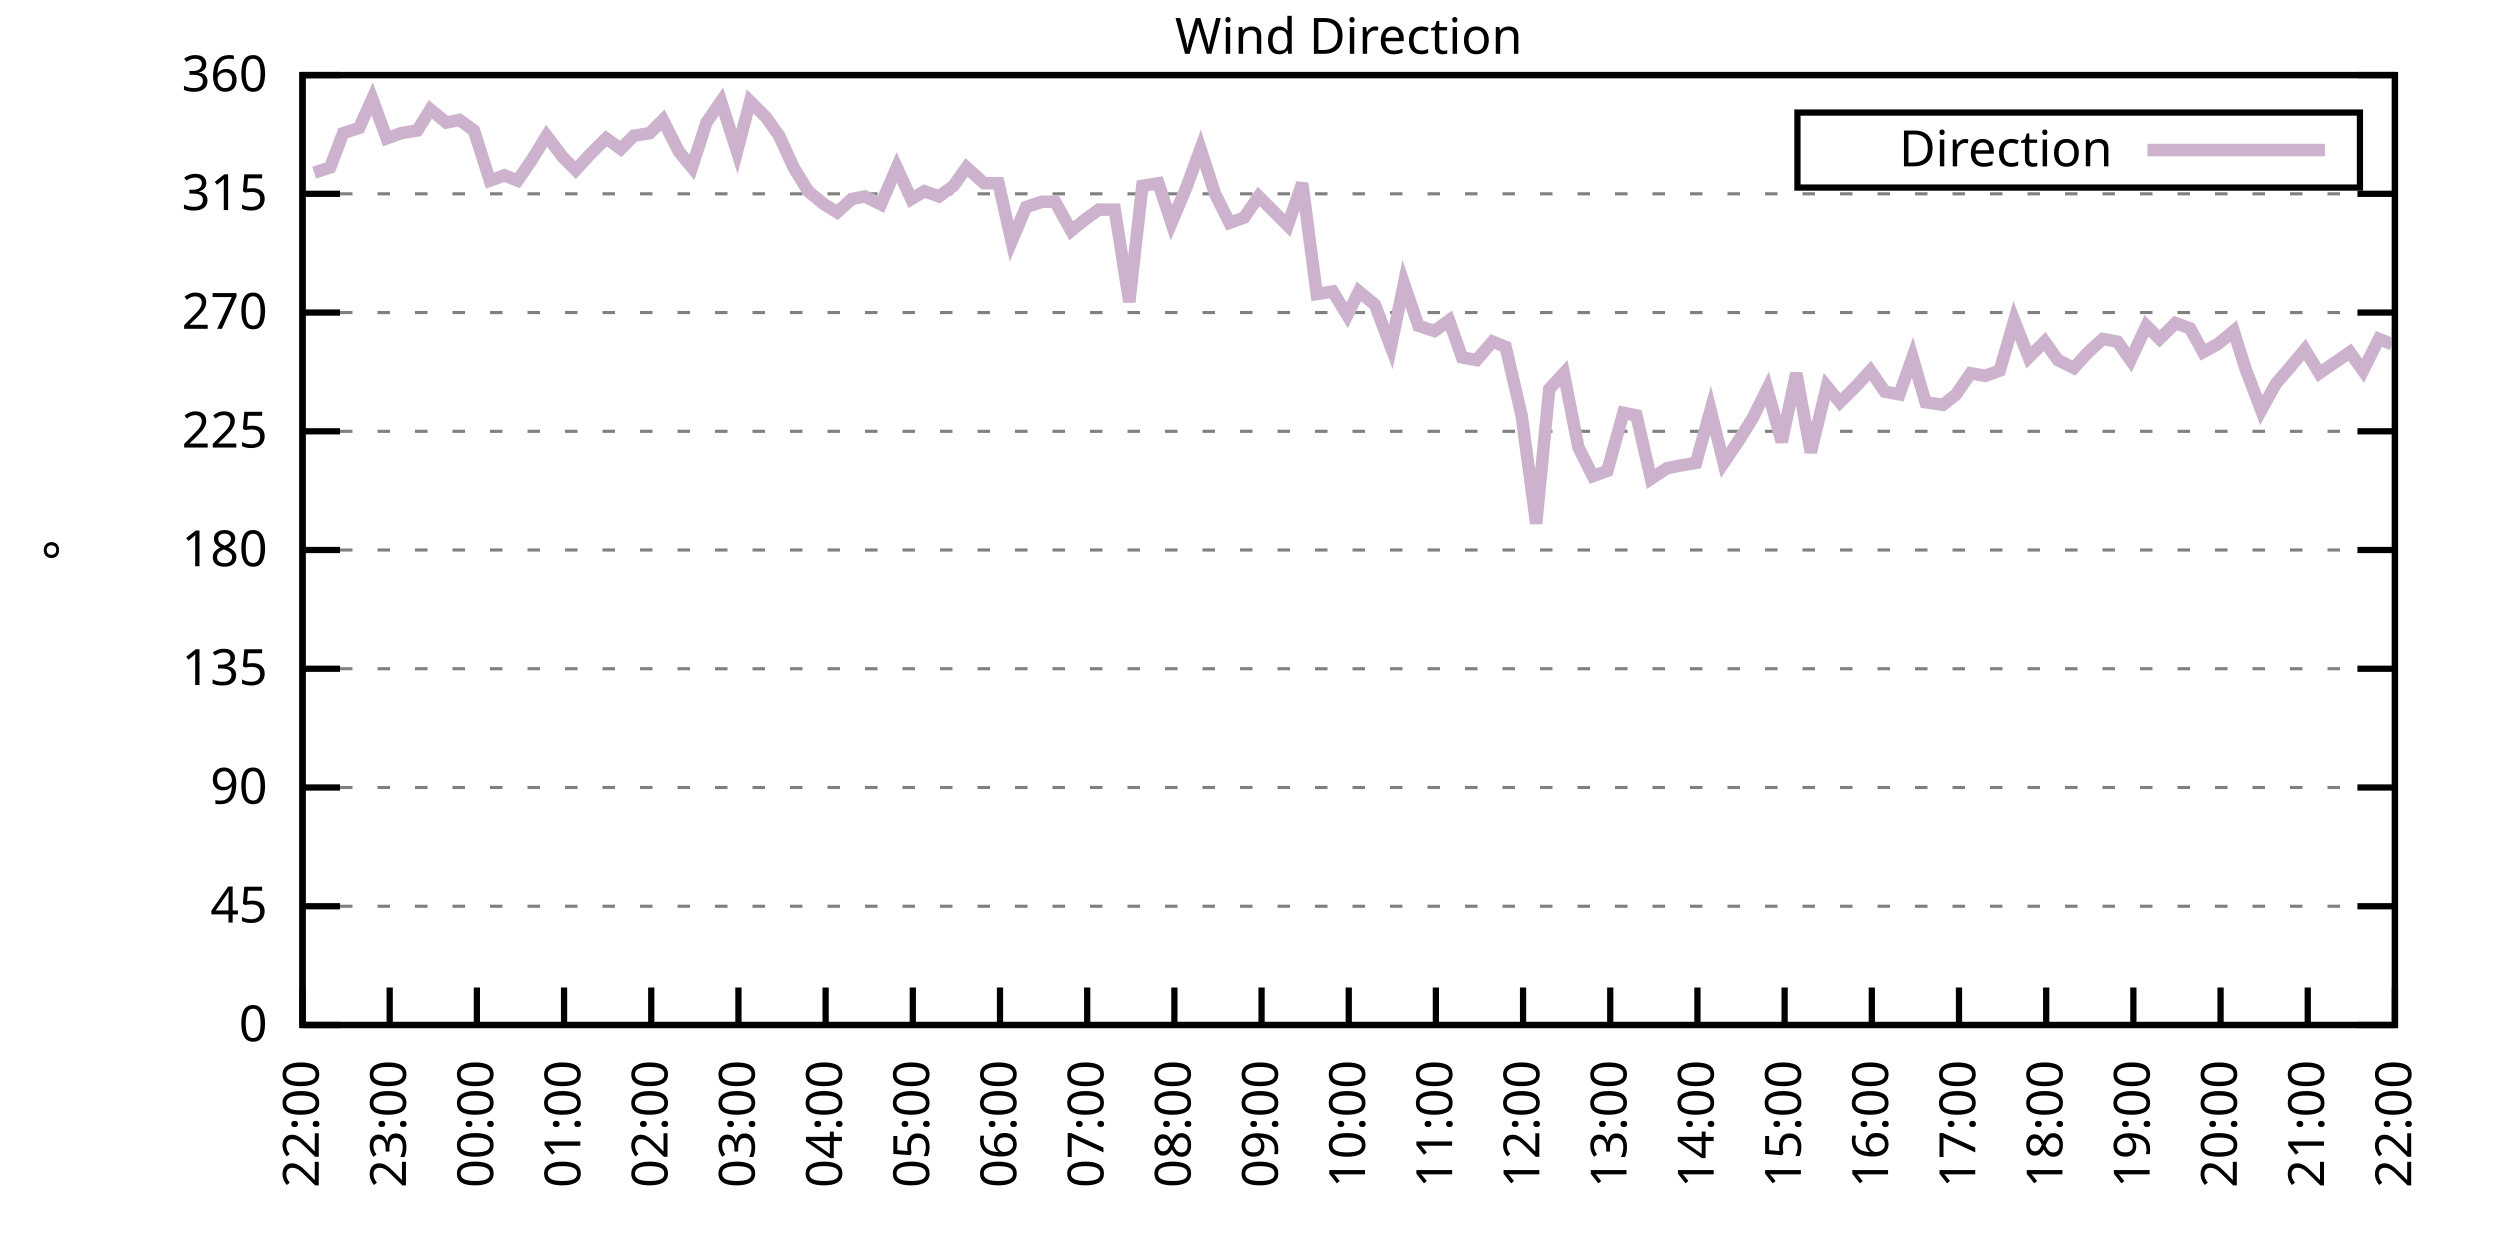
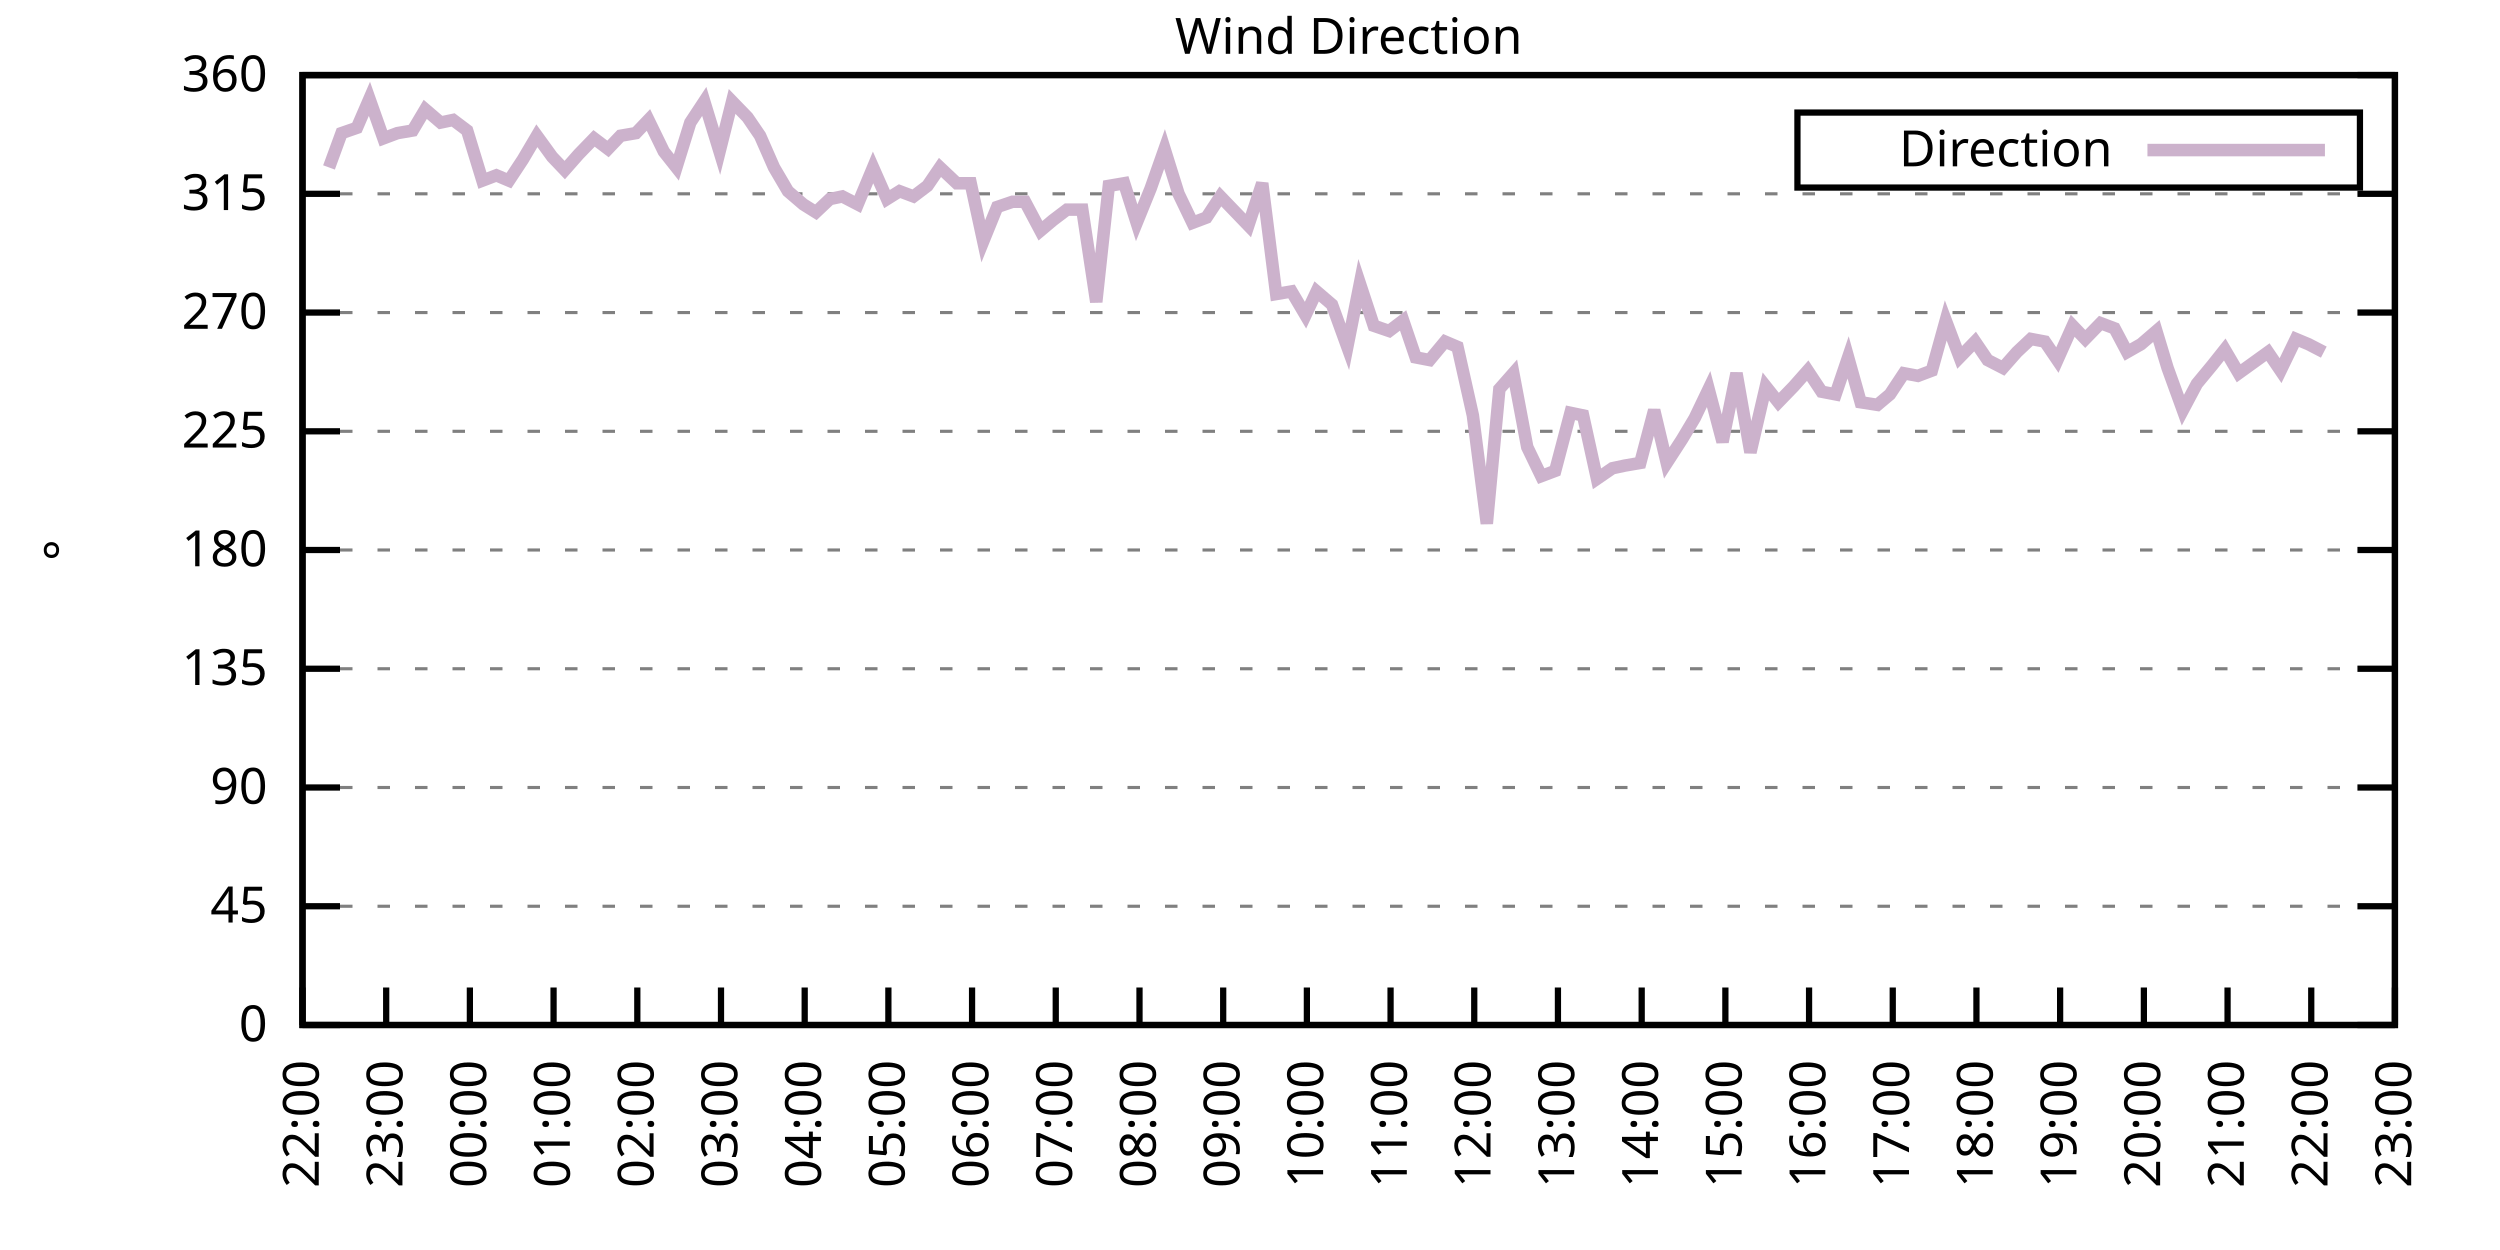
<svg xmlns="http://www.w3.org/2000/svg" xmlns:xlink="http://www.w3.org/1999/xlink" width="400" height="200" viewBox="0 0 400 200">
  <g id="gnuplot_canvas">
    <rect x="0" y="0" width="400" height="200" fill="none" />
    <defs>
      <circle id="gpDot" r="0.5" stroke-width="0.5" stroke="currentColor" />
      <path id="gpPt0" stroke-width="0.333" stroke="currentColor" d="M-1,0 h2 M0,-1 v2" />
      <path id="gpPt1" stroke-width="0.333" stroke="currentColor" d="M-1,-1 L1,1 M1,-1 L-1,1" />
      <path id="gpPt2" stroke-width="0.333" stroke="currentColor" d="M-1,0 L1,0 M0,-1 L0,1 M-1,-1 L1,1 M-1,1 L1,-1" />
      <rect id="gpPt3" stroke-width="0.333" stroke="currentColor" x="-1" y="-1" width="2" height="2" />
      <rect id="gpPt4" stroke-width="0.333" stroke="currentColor" fill="currentColor" x="-1" y="-1" width="2" height="2" />
      <circle id="gpPt5" stroke-width="0.333" stroke="currentColor" cx="0" cy="0" r="1" />
      <use xlink:href="#gpPt5" id="gpPt6" fill="currentColor" stroke="none" />
      <path id="gpPt7" stroke-width="0.333" stroke="currentColor" d="M0,-1.33 L-1.33,0.67 L1.33,0.67 z" />
      <use xlink:href="#gpPt7" id="gpPt8" fill="currentColor" stroke="none" />
      <use xlink:href="#gpPt7" id="gpPt9" stroke="currentColor" transform="rotate(180)" />
      <use xlink:href="#gpPt9" id="gpPt10" fill="currentColor" stroke="none" />
      <use xlink:href="#gpPt3" id="gpPt11" stroke="currentColor" transform="rotate(45)" />
      <use xlink:href="#gpPt11" id="gpPt12" fill="currentColor" stroke="none" />
      <path id="gpPt13" stroke-width="0.333" stroke="currentColor" d="M0,1.330 L1.265,0.411 L0.782,-1.067 L-0.782,-1.076 L-1.265,0.411 z" />
      <use xlink:href="#gpPt13" id="gpPt14" fill="currentColor" stroke="none" />
      <filter id="textbox" filterUnits="objectBoundingBox" x="0" y="0" height="1" width="1">
        <feFlood flood-color="white" flood-opacity="1" result="bgnd" />
        <feComposite in="SourceGraphic" in2="bgnd" operator="atop" />
      </filter>
      <filter id="greybox" filterUnits="objectBoundingBox" x="0" y="0" height="1" width="1">
        <feFlood flood-color="lightgrey" flood-opacity="1" result="grey" />
        <feComposite in="SourceGraphic" in2="grey" operator="atop" />
      </filter>
    </defs>
    <g fill="none" color="white" stroke="currentColor" stroke-width="1.00" stroke-linecap="butt" stroke-linejoin="miter">
</g>
    <g fill="none" color="black" stroke="currentColor" stroke-width="1.00" stroke-linecap="butt" stroke-linejoin="miter">
      <g stroke="none" shape-rendering="crispEdges">
        <polygon fill="rgb(255, 255, 255)" points="48.40,164.00 383.18,164.00 383.18,12.02 48.40,12.02 " />
      </g>
    </g>
    <g fill="none" color="black" stroke="currentColor" stroke-width="1.00" stroke-linecap="butt" stroke-linejoin="miter">
</g>
    <g fill="none" color="black" stroke="black" stroke-width="0.50" stroke-linecap="butt" stroke-linejoin="miter">
</g>
    <g fill="none" color="gray" stroke="currentColor" stroke-width="0.50" stroke-linecap="butt" stroke-linejoin="miter">
      <path stroke="gray" stroke-dasharray="2,4" class="gridline" d="M48.40,164.00 L383.19,164.00  " />
    </g>
    <g fill="none" color="gray" stroke="gray" stroke-width="1.00" stroke-linecap="butt" stroke-linejoin="miter">
</g>
    <g fill="none" color="black" stroke="currentColor" stroke-width="1.00" stroke-linecap="butt" stroke-linejoin="miter">
      <path stroke="black" d="M48.40,164.00 L54.40,164.00 M383.19,164.00 L377.19,164.00  " />
      <g transform="translate(42.80,166.60)" stroke="none" fill="black" font-family="Sans" font-size="8.00" text-anchor="end">
        <text>
          <tspan font-family="Sans"> 0</tspan>
        </text>
      </g>
    </g>
    <g fill="none" color="black" stroke="currentColor" stroke-width="1.00" stroke-linecap="butt" stroke-linejoin="miter">
</g>
    <g fill="none" color="black" stroke="black" stroke-width="0.50" stroke-linecap="butt" stroke-linejoin="miter">
</g>
    <g fill="none" color="gray" stroke="currentColor" stroke-width="0.50" stroke-linecap="butt" stroke-linejoin="miter">
      <path stroke="gray" stroke-dasharray="2,4" class="gridline" d="M48.40,145.00 L383.19,145.00  " />
    </g>
    <g fill="none" color="gray" stroke="gray" stroke-width="1.00" stroke-linecap="butt" stroke-linejoin="miter">
</g>
    <g fill="none" color="black" stroke="currentColor" stroke-width="1.00" stroke-linecap="butt" stroke-linejoin="miter">
      <path stroke="black" d="M48.40,145.00 L54.40,145.00 M383.19,145.00 L377.19,145.00  " />
      <g transform="translate(42.80,147.60)" stroke="none" fill="black" font-family="Sans" font-size="8.00" text-anchor="end">
        <text>
          <tspan font-family="Sans"> 45</tspan>
        </text>
      </g>
    </g>
    <g fill="none" color="black" stroke="currentColor" stroke-width="1.00" stroke-linecap="butt" stroke-linejoin="miter">
</g>
    <g fill="none" color="black" stroke="black" stroke-width="0.50" stroke-linecap="butt" stroke-linejoin="miter">
</g>
    <g fill="none" color="gray" stroke="currentColor" stroke-width="0.50" stroke-linecap="butt" stroke-linejoin="miter">
      <path stroke="gray" stroke-dasharray="2,4" class="gridline" d="M48.40,126.00 L383.19,126.00  " />
    </g>
    <g fill="none" color="gray" stroke="gray" stroke-width="1.00" stroke-linecap="butt" stroke-linejoin="miter">
</g>
    <g fill="none" color="black" stroke="currentColor" stroke-width="1.00" stroke-linecap="butt" stroke-linejoin="miter">
      <path stroke="black" d="M48.40,126.00 L54.40,126.00 M383.19,126.00 L377.19,126.00  " />
      <g transform="translate(42.80,128.60)" stroke="none" fill="black" font-family="Sans" font-size="8.00" text-anchor="end">
        <text>
          <tspan font-family="Sans"> 90</tspan>
        </text>
      </g>
    </g>
    <g fill="none" color="black" stroke="currentColor" stroke-width="1.00" stroke-linecap="butt" stroke-linejoin="miter">
</g>
    <g fill="none" color="black" stroke="black" stroke-width="0.50" stroke-linecap="butt" stroke-linejoin="miter">
</g>
    <g fill="none" color="gray" stroke="currentColor" stroke-width="0.50" stroke-linecap="butt" stroke-linejoin="miter">
      <path stroke="gray" stroke-dasharray="2,4" class="gridline" d="M48.40,107.00 L383.19,107.00  " />
    </g>
    <g fill="none" color="gray" stroke="gray" stroke-width="1.00" stroke-linecap="butt" stroke-linejoin="miter">
</g>
    <g fill="none" color="black" stroke="currentColor" stroke-width="1.00" stroke-linecap="butt" stroke-linejoin="miter">
      <path stroke="black" d="M48.40,107.00 L54.40,107.00 M383.19,107.00 L377.19,107.00  " />
      <g transform="translate(42.80,109.60)" stroke="none" fill="black" font-family="Sans" font-size="8.00" text-anchor="end">
        <text>
          <tspan font-family="Sans"> 135</tspan>
        </text>
      </g>
    </g>
    <g fill="none" color="black" stroke="currentColor" stroke-width="1.00" stroke-linecap="butt" stroke-linejoin="miter">
</g>
    <g fill="none" color="black" stroke="black" stroke-width="0.50" stroke-linecap="butt" stroke-linejoin="miter">
</g>
    <g fill="none" color="gray" stroke="currentColor" stroke-width="0.50" stroke-linecap="butt" stroke-linejoin="miter">
      <path stroke="gray" stroke-dasharray="2,4" class="gridline" d="M48.40,88.00 L383.19,88.00  " />
    </g>
    <g fill="none" color="gray" stroke="gray" stroke-width="1.00" stroke-linecap="butt" stroke-linejoin="miter">
</g>
    <g fill="none" color="black" stroke="currentColor" stroke-width="1.00" stroke-linecap="butt" stroke-linejoin="miter">
      <path stroke="black" d="M48.40,88.00 L54.40,88.00 M383.19,88.00 L377.19,88.00  " />
      <g transform="translate(42.80,90.60)" stroke="none" fill="black" font-family="Sans" font-size="8.00" text-anchor="end">
        <text>
          <tspan font-family="Sans"> 180</tspan>
        </text>
      </g>
    </g>
    <g fill="none" color="black" stroke="currentColor" stroke-width="1.00" stroke-linecap="butt" stroke-linejoin="miter">
</g>
    <g fill="none" color="black" stroke="black" stroke-width="0.50" stroke-linecap="butt" stroke-linejoin="miter">
</g>
    <g fill="none" color="gray" stroke="currentColor" stroke-width="0.50" stroke-linecap="butt" stroke-linejoin="miter">
      <path stroke="gray" stroke-dasharray="2,4" class="gridline" d="M48.40,69.01 L383.19,69.01  " />
    </g>
    <g fill="none" color="gray" stroke="gray" stroke-width="1.00" stroke-linecap="butt" stroke-linejoin="miter">
</g>
    <g fill="none" color="black" stroke="currentColor" stroke-width="1.00" stroke-linecap="butt" stroke-linejoin="miter">
      <path stroke="black" d="M48.40,69.01 L54.40,69.01 M383.19,69.01 L377.19,69.01  " />
      <g transform="translate(42.80,71.61)" stroke="none" fill="black" font-family="Sans" font-size="8.00" text-anchor="end">
        <text>
          <tspan font-family="Sans"> 225</tspan>
        </text>
      </g>
    </g>
    <g fill="none" color="black" stroke="currentColor" stroke-width="1.00" stroke-linecap="butt" stroke-linejoin="miter">
</g>
    <g fill="none" color="black" stroke="black" stroke-width="0.50" stroke-linecap="butt" stroke-linejoin="miter">
</g>
    <g fill="none" color="gray" stroke="currentColor" stroke-width="0.50" stroke-linecap="butt" stroke-linejoin="miter">
      <path stroke="gray" stroke-dasharray="2,4" class="gridline" d="M48.40,50.01 L383.19,50.01  " />
    </g>
    <g fill="none" color="gray" stroke="gray" stroke-width="1.00" stroke-linecap="butt" stroke-linejoin="miter">
</g>
    <g fill="none" color="black" stroke="currentColor" stroke-width="1.00" stroke-linecap="butt" stroke-linejoin="miter">
      <path stroke="black" d="M48.40,50.01 L54.40,50.01 M383.19,50.01 L377.19,50.01  " />
      <g transform="translate(42.80,52.61)" stroke="none" fill="black" font-family="Sans" font-size="8.00" text-anchor="end">
        <text>
          <tspan font-family="Sans"> 270</tspan>
        </text>
      </g>
    </g>
    <g fill="none" color="black" stroke="currentColor" stroke-width="1.00" stroke-linecap="butt" stroke-linejoin="miter">
</g>
    <g fill="none" color="black" stroke="black" stroke-width="0.50" stroke-linecap="butt" stroke-linejoin="miter">
</g>
    <g fill="none" color="gray" stroke="currentColor" stroke-width="0.50" stroke-linecap="butt" stroke-linejoin="miter">
      <path stroke="gray" stroke-dasharray="2,4" class="gridline" d="M48.40,31.01 L383.19,31.01  " />
    </g>
    <g fill="none" color="gray" stroke="gray" stroke-width="1.00" stroke-linecap="butt" stroke-linejoin="miter">
</g>
    <g fill="none" color="black" stroke="currentColor" stroke-width="1.00" stroke-linecap="butt" stroke-linejoin="miter">
      <path stroke="black" d="M48.40,31.01 L54.40,31.01 M383.19,31.01 L377.19,31.01  " />
      <g transform="translate(42.80,33.61)" stroke="none" fill="black" font-family="Sans" font-size="8.00" text-anchor="end">
        <text>
          <tspan font-family="Sans"> 315</tspan>
        </text>
      </g>
    </g>
    <g fill="none" color="black" stroke="currentColor" stroke-width="1.00" stroke-linecap="butt" stroke-linejoin="miter">
</g>
    <g fill="none" color="black" stroke="black" stroke-width="0.50" stroke-linecap="butt" stroke-linejoin="miter">
</g>
    <g fill="none" color="gray" stroke="currentColor" stroke-width="0.50" stroke-linecap="butt" stroke-linejoin="miter">
      <path stroke="gray" stroke-dasharray="2,4" class="gridline" d="M48.40,12.01 L383.19,12.01  " />
    </g>
    <g fill="none" color="gray" stroke="gray" stroke-width="1.00" stroke-linecap="butt" stroke-linejoin="miter">
</g>
    <g fill="none" color="black" stroke="currentColor" stroke-width="1.00" stroke-linecap="butt" stroke-linejoin="miter">
      <path stroke="black" d="M48.40,12.01 L54.40,12.01 M383.19,12.01 L377.19,12.01  " />
      <g transform="translate(42.80,14.61)" stroke="none" fill="black" font-family="Sans" font-size="8.00" text-anchor="end">
        <text>
          <tspan font-family="Sans"> 360</tspan>
        </text>
      </g>
    </g>
    <g fill="none" color="black" stroke="currentColor" stroke-width="1.00" stroke-linecap="butt" stroke-linejoin="miter">
      <path stroke="black" d="M48.40,164.00 L48.40,158.00  " />
      <g transform="translate(51.00,169.60) rotate(270.00)" stroke="none" fill="black" font-family="Sans" font-size="8.00" text-anchor="end">
        <text>
          <tspan font-family="Sans">22:00</tspan>
        </text>
      </g>
    </g>
    <g fill="none" color="black" stroke="currentColor" stroke-width="1.00" stroke-linecap="butt" stroke-linejoin="miter">
-       <path stroke="black" d="M62.35,164.00 L62.35,158.00  " />
-       <g transform="translate(64.95,169.60) rotate(270.00)" stroke="none" fill="black" font-family="Sans" font-size="8.00" text-anchor="end">
+       <path stroke="black" d="M61.79,164.00 L61.79,158.00  " />
+       <g transform="translate(64.39,169.60) rotate(270.00)" stroke="none" fill="black" font-family="Sans" font-size="8.00" text-anchor="end">
        <text>
          <tspan font-family="Sans">23:00</tspan>
        </text>
      </g>
    </g>
    <g fill="none" color="black" stroke="currentColor" stroke-width="1.00" stroke-linecap="butt" stroke-linejoin="miter">
-       <path stroke="black" d="M76.30,164.00 L76.30,158.00  " />
-       <g transform="translate(78.90,169.60) rotate(270.00)" stroke="none" fill="black" font-family="Sans" font-size="8.00" text-anchor="end">
+       <path stroke="black" d="M75.18,164.00 L75.18,158.00  " />
+       <g transform="translate(77.78,169.60) rotate(270.00)" stroke="none" fill="black" font-family="Sans" font-size="8.00" text-anchor="end">
        <text>
          <tspan font-family="Sans">00:00</tspan>
        </text>
      </g>
    </g>
    <g fill="none" color="black" stroke="currentColor" stroke-width="1.00" stroke-linecap="butt" stroke-linejoin="miter">
-       <path stroke="black" d="M90.25,164.00 L90.25,158.00  " />
-       <g transform="translate(92.85,169.60) rotate(270.00)" stroke="none" fill="black" font-family="Sans" font-size="8.00" text-anchor="end">
+       <path stroke="black" d="M88.57,164.00 L88.57,158.00  " />
+       <g transform="translate(91.17,169.60) rotate(270.00)" stroke="none" fill="black" font-family="Sans" font-size="8.00" text-anchor="end">
        <text>
          <tspan font-family="Sans">01:00</tspan>
        </text>
      </g>
    </g>
    <g fill="none" color="black" stroke="currentColor" stroke-width="1.00" stroke-linecap="butt" stroke-linejoin="miter">
-       <path stroke="black" d="M104.20,164.00 L104.20,158.00  " />
-       <g transform="translate(106.80,169.60) rotate(270.00)" stroke="none" fill="black" font-family="Sans" font-size="8.00" text-anchor="end">
+       <path stroke="black" d="M101.97,164.00 L101.97,158.00  " />
+       <g transform="translate(104.57,169.60) rotate(270.00)" stroke="none" fill="black" font-family="Sans" font-size="8.00" text-anchor="end">
        <text>
          <tspan font-family="Sans">02:00</tspan>
        </text>
      </g>
    </g>
    <g fill="none" color="black" stroke="currentColor" stroke-width="1.00" stroke-linecap="butt" stroke-linejoin="miter">
-       <path stroke="black" d="M118.15,164.00 L118.15,158.00  " />
-       <g transform="translate(120.75,169.60) rotate(270.00)" stroke="none" fill="black" font-family="Sans" font-size="8.00" text-anchor="end">
+       <path stroke="black" d="M115.36,164.00 L115.36,158.00  " />
+       <g transform="translate(117.96,169.60) rotate(270.00)" stroke="none" fill="black" font-family="Sans" font-size="8.00" text-anchor="end">
        <text>
          <tspan font-family="Sans">03:00</tspan>
        </text>
      </g>
    </g>
    <g fill="none" color="black" stroke="currentColor" stroke-width="1.00" stroke-linecap="butt" stroke-linejoin="miter">
-       <path stroke="black" d="M132.10,164.00 L132.10,158.00  " />
-       <g transform="translate(134.70,169.60) rotate(270.00)" stroke="none" fill="black" font-family="Sans" font-size="8.00" text-anchor="end">
+       <path stroke="black" d="M128.75,164.00 L128.75,158.00  " />
+       <g transform="translate(131.35,169.60) rotate(270.00)" stroke="none" fill="black" font-family="Sans" font-size="8.00" text-anchor="end">
        <text>
          <tspan font-family="Sans">04:00</tspan>
        </text>
      </g>
    </g>
    <g fill="none" color="black" stroke="currentColor" stroke-width="1.00" stroke-linecap="butt" stroke-linejoin="miter">
-       <path stroke="black" d="M146.05,164.00 L146.05,158.00  " />
-       <g transform="translate(148.65,169.60) rotate(270.00)" stroke="none" fill="black" font-family="Sans" font-size="8.00" text-anchor="end">
+       <path stroke="black" d="M142.14,164.00 L142.14,158.00  " />
+       <g transform="translate(144.74,169.60) rotate(270.00)" stroke="none" fill="black" font-family="Sans" font-size="8.00" text-anchor="end">
        <text>
          <tspan font-family="Sans">05:00</tspan>
        </text>
      </g>
    </g>
    <g fill="none" color="black" stroke="currentColor" stroke-width="1.00" stroke-linecap="butt" stroke-linejoin="miter">
-       <path stroke="black" d="M160.00,164.00 L160.00,158.00  " />
-       <g transform="translate(162.60,169.60) rotate(270.00)" stroke="none" fill="black" font-family="Sans" font-size="8.00" text-anchor="end">
+       <path stroke="black" d="M155.53,164.00 L155.53,158.00  " />
+       <g transform="translate(158.13,169.60) rotate(270.00)" stroke="none" fill="black" font-family="Sans" font-size="8.00" text-anchor="end">
        <text>
          <tspan font-family="Sans">06:00</tspan>
        </text>
      </g>
    </g>
    <g fill="none" color="black" stroke="currentColor" stroke-width="1.00" stroke-linecap="butt" stroke-linejoin="miter">
-       <path stroke="black" d="M173.95,164.00 L173.95,158.00  " />
-       <g transform="translate(176.55,169.60) rotate(270.00)" stroke="none" fill="black" font-family="Sans" font-size="8.00" text-anchor="end">
+       <path stroke="black" d="M168.92,164.00 L168.92,158.00  " />
+       <g transform="translate(171.52,169.60) rotate(270.00)" stroke="none" fill="black" font-family="Sans" font-size="8.00" text-anchor="end">
        <text>
          <tspan font-family="Sans">07:00</tspan>
        </text>
      </g>
    </g>
    <g fill="none" color="black" stroke="currentColor" stroke-width="1.00" stroke-linecap="butt" stroke-linejoin="miter">
-       <path stroke="black" d="M187.90,164.00 L187.90,158.00  " />
-       <g transform="translate(190.50,169.60) rotate(270.00)" stroke="none" fill="black" font-family="Sans" font-size="8.00" text-anchor="end">
+       <path stroke="black" d="M182.32,164.00 L182.32,158.00  " />
+       <g transform="translate(184.92,169.60) rotate(270.00)" stroke="none" fill="black" font-family="Sans" font-size="8.00" text-anchor="end">
        <text>
          <tspan font-family="Sans">08:00</tspan>
        </text>
      </g>
    </g>
    <g fill="none" color="black" stroke="currentColor" stroke-width="1.00" stroke-linecap="butt" stroke-linejoin="miter">
-       <path stroke="black" d="M201.85,164.00 L201.85,158.00  " />
-       <g transform="translate(204.45,169.60) rotate(270.00)" stroke="none" fill="black" font-family="Sans" font-size="8.00" text-anchor="end">
+       <path stroke="black" d="M195.71,164.00 L195.71,158.00  " />
+       <g transform="translate(198.31,169.60) rotate(270.00)" stroke="none" fill="black" font-family="Sans" font-size="8.00" text-anchor="end">
        <text>
          <tspan font-family="Sans">09:00</tspan>
        </text>
      </g>
    </g>
    <g fill="none" color="black" stroke="currentColor" stroke-width="1.00" stroke-linecap="butt" stroke-linejoin="miter">
-       <path stroke="black" d="M215.80,164.00 L215.80,158.00  " />
-       <g transform="translate(218.40,169.60) rotate(270.00)" stroke="none" fill="black" font-family="Sans" font-size="8.00" text-anchor="end">
+       <path stroke="black" d="M209.10,164.00 L209.10,158.00  " />
+       <g transform="translate(211.70,169.60) rotate(270.00)" stroke="none" fill="black" font-family="Sans" font-size="8.00" text-anchor="end">
        <text>
          <tspan font-family="Sans">10:00</tspan>
        </text>
      </g>
    </g>
    <g fill="none" color="black" stroke="currentColor" stroke-width="1.00" stroke-linecap="butt" stroke-linejoin="miter">
-       <path stroke="black" d="M229.74,164.00 L229.74,158.00  " />
-       <g transform="translate(232.34,169.60) rotate(270.00)" stroke="none" fill="black" font-family="Sans" font-size="8.00" text-anchor="end">
+       <path stroke="black" d="M222.49,164.00 L222.49,158.00  " />
+       <g transform="translate(225.09,169.60) rotate(270.00)" stroke="none" fill="black" font-family="Sans" font-size="8.00" text-anchor="end">
        <text>
          <tspan font-family="Sans">11:00</tspan>
        </text>
      </g>
    </g>
    <g fill="none" color="black" stroke="currentColor" stroke-width="1.00" stroke-linecap="butt" stroke-linejoin="miter">
-       <path stroke="black" d="M243.69,164.00 L243.69,158.00  " />
-       <g transform="translate(246.29,169.60) rotate(270.00)" stroke="none" fill="black" font-family="Sans" font-size="8.00" text-anchor="end">
+       <path stroke="black" d="M235.88,164.00 L235.88,158.00  " />
+       <g transform="translate(238.48,169.60) rotate(270.00)" stroke="none" fill="black" font-family="Sans" font-size="8.00" text-anchor="end">
        <text>
          <tspan font-family="Sans">12:00</tspan>
        </text>
      </g>
    </g>
    <g fill="none" color="black" stroke="currentColor" stroke-width="1.00" stroke-linecap="butt" stroke-linejoin="miter">
-       <path stroke="black" d="M257.64,164.00 L257.64,158.00  " />
-       <g transform="translate(260.24,169.60) rotate(270.00)" stroke="none" fill="black" font-family="Sans" font-size="8.00" text-anchor="end">
+       <path stroke="black" d="M249.27,164.00 L249.27,158.00  " />
+       <g transform="translate(251.87,169.60) rotate(270.00)" stroke="none" fill="black" font-family="Sans" font-size="8.00" text-anchor="end">
        <text>
          <tspan font-family="Sans">13:00</tspan>
        </text>
      </g>
    </g>
    <g fill="none" color="black" stroke="currentColor" stroke-width="1.00" stroke-linecap="butt" stroke-linejoin="miter">
-       <path stroke="black" d="M271.59,164.00 L271.59,158.00  " />
-       <g transform="translate(274.19,169.60) rotate(270.00)" stroke="none" fill="black" font-family="Sans" font-size="8.00" text-anchor="end">
+       <path stroke="black" d="M262.67,164.00 L262.67,158.00  " />
+       <g transform="translate(265.27,169.60) rotate(270.00)" stroke="none" fill="black" font-family="Sans" font-size="8.00" text-anchor="end">
        <text>
          <tspan font-family="Sans">14:00</tspan>
        </text>
      </g>
    </g>
    <g fill="none" color="black" stroke="currentColor" stroke-width="1.00" stroke-linecap="butt" stroke-linejoin="miter">
-       <path stroke="black" d="M285.54,164.00 L285.54,158.00  " />
-       <g transform="translate(288.14,169.60) rotate(270.00)" stroke="none" fill="black" font-family="Sans" font-size="8.00" text-anchor="end">
+       <path stroke="black" d="M276.06,164.00 L276.06,158.00  " />
+       <g transform="translate(278.66,169.60) rotate(270.00)" stroke="none" fill="black" font-family="Sans" font-size="8.00" text-anchor="end">
        <text>
          <tspan font-family="Sans">15:00</tspan>
        </text>
      </g>
    </g>
    <g fill="none" color="black" stroke="currentColor" stroke-width="1.00" stroke-linecap="butt" stroke-linejoin="miter">
-       <path stroke="black" d="M299.49,164.00 L299.49,158.00  " />
-       <g transform="translate(302.09,169.60) rotate(270.00)" stroke="none" fill="black" font-family="Sans" font-size="8.00" text-anchor="end">
+       <path stroke="black" d="M289.45,164.00 L289.45,158.00  " />
+       <g transform="translate(292.05,169.60) rotate(270.00)" stroke="none" fill="black" font-family="Sans" font-size="8.00" text-anchor="end">
        <text>
          <tspan font-family="Sans">16:00</tspan>
        </text>
      </g>
    </g>
    <g fill="none" color="black" stroke="currentColor" stroke-width="1.00" stroke-linecap="butt" stroke-linejoin="miter">
-       <path stroke="black" d="M313.44,164.00 L313.44,158.00  " />
-       <g transform="translate(316.04,169.60) rotate(270.00)" stroke="none" fill="black" font-family="Sans" font-size="8.00" text-anchor="end">
+       <path stroke="black" d="M302.84,164.00 L302.84,158.00  " />
+       <g transform="translate(305.44,169.60) rotate(270.00)" stroke="none" fill="black" font-family="Sans" font-size="8.00" text-anchor="end">
        <text>
          <tspan font-family="Sans">17:00</tspan>
        </text>
      </g>
    </g>
    <g fill="none" color="black" stroke="currentColor" stroke-width="1.00" stroke-linecap="butt" stroke-linejoin="miter">
-       <path stroke="black" d="M327.39,164.00 L327.39,158.00  " />
-       <g transform="translate(329.99,169.60) rotate(270.00)" stroke="none" fill="black" font-family="Sans" font-size="8.00" text-anchor="end">
+       <path stroke="black" d="M316.23,164.00 L316.23,158.00  " />
+       <g transform="translate(318.83,169.60) rotate(270.00)" stroke="none" fill="black" font-family="Sans" font-size="8.00" text-anchor="end">
        <text>
          <tspan font-family="Sans">18:00</tspan>
        </text>
      </g>
    </g>
    <g fill="none" color="black" stroke="currentColor" stroke-width="1.00" stroke-linecap="butt" stroke-linejoin="miter">
-       <path stroke="black" d="M341.34,164.00 L341.34,158.00  " />
-       <g transform="translate(343.94,169.60) rotate(270.00)" stroke="none" fill="black" font-family="Sans" font-size="8.00" text-anchor="end">
+       <path stroke="black" d="M329.62,164.00 L329.62,158.00  " />
+       <g transform="translate(332.22,169.60) rotate(270.00)" stroke="none" fill="black" font-family="Sans" font-size="8.00" text-anchor="end">
        <text>
          <tspan font-family="Sans">19:00</tspan>
        </text>
      </g>
    </g>
    <g fill="none" color="black" stroke="currentColor" stroke-width="1.00" stroke-linecap="butt" stroke-linejoin="miter">
-       <path stroke="black" d="M355.29,164.00 L355.29,158.00  " />
-       <g transform="translate(357.89,169.60) rotate(270.00)" stroke="none" fill="black" font-family="Sans" font-size="8.00" text-anchor="end">
+       <path stroke="black" d="M343.02,164.00 L343.02,158.00  " />
+       <g transform="translate(345.62,169.60) rotate(270.00)" stroke="none" fill="black" font-family="Sans" font-size="8.00" text-anchor="end">
        <text>
          <tspan font-family="Sans">20:00</tspan>
        </text>
      </g>
    </g>
    <g fill="none" color="black" stroke="currentColor" stroke-width="1.00" stroke-linecap="butt" stroke-linejoin="miter">
-       <path stroke="black" d="M369.24,164.00 L369.24,158.00  " />
-       <g transform="translate(371.84,169.60) rotate(270.00)" stroke="none" fill="black" font-family="Sans" font-size="8.00" text-anchor="end">
+       <path stroke="black" d="M356.41,164.00 L356.41,158.00  " />
+       <g transform="translate(359.01,169.60) rotate(270.00)" stroke="none" fill="black" font-family="Sans" font-size="8.00" text-anchor="end">
        <text>
          <tspan font-family="Sans">21:00</tspan>
+         </text>
+       </g>
+     </g>
+     <g fill="none" color="black" stroke="currentColor" stroke-width="1.00" stroke-linecap="butt" stroke-linejoin="miter">
+       <path stroke="black" d="M369.80,164.00 L369.80,158.00  " />
+       <g transform="translate(372.40,169.60) rotate(270.00)" stroke="none" fill="black" font-family="Sans" font-size="8.00" text-anchor="end">
+         <text>
+           <tspan font-family="Sans">22:00</tspan>
        </text>
      </g>
    </g>
    <g fill="none" color="black" stroke="currentColor" stroke-width="1.00" stroke-linecap="butt" stroke-linejoin="miter">
      <path stroke="black" d="M383.19,164.00 L383.19,158.00  " />
      <g transform="translate(385.79,169.60) rotate(270.00)" stroke="none" fill="black" font-family="Sans" font-size="8.00" text-anchor="end">
        <text>
-           <tspan font-family="Sans">22:00</tspan>
+           <tspan font-family="Sans">23:00</tspan>
        </text>
      </g>
    </g>
    <g fill="none" color="black" stroke="currentColor" stroke-width="1.00" stroke-linecap="butt" stroke-linejoin="miter">
</g>
    <g fill="none" color="black" stroke="currentColor" stroke-width="1.00" stroke-linecap="butt" stroke-linejoin="miter">
      <path stroke="black" d="M48.40,12.01 L48.40,164.00 L383.19,164.00 L383.19,12.01 L48.40,12.01 Z  " />
    </g>
    <g fill="none" color="black" stroke="currentColor" stroke-width="1.00" stroke-linecap="butt" stroke-linejoin="miter">
</g>
    <g fill="none" color="black" stroke="currentColor" stroke-width="1.00" stroke-linecap="butt" stroke-linejoin="miter">
      <path stroke="black" d="M287.59,30.01 L287.59,18.01 L377.59,18.01 L377.59,30.01 L287.59,30.01 Z  " />
    </g>
    <g id="Wind_direction_plot_1">
      <g fill="none" color="white" stroke="black" stroke-width="2.00" stroke-linecap="butt" stroke-linejoin="miter">
</g>
      <g fill="none" color="black" stroke="currentColor" stroke-width="2.00" stroke-linecap="butt" stroke-linejoin="miter">
        <g transform="translate(337.99,26.61)" stroke="none" fill="black" font-family="Sans" font-size="8.00" text-anchor="end">
          <text>
            <tspan font-family="Sans">Direction</tspan>
          </text>
        </g>
      </g>
      <g fill="none" color="black" stroke="currentColor" stroke-width="2.00" stroke-linecap="butt" stroke-linejoin="miter">
-         <path stroke="rgb(204, 178, 204)" d="M343.59,24.01 L371.99,24.01 M50.26,27.63 L52.82,26.79 L54.91,21.30 L57.47,20.45 L59.56,15.81 L61.88,22.14   L64.21,21.30 L66.77,20.88 L68.86,17.50 L71.42,19.61 L73.51,19.19 L75.83,20.88 L78.39,28.90 L80.72,28.05   L82.81,28.90 L85.13,25.52 L87.46,21.72 L90.02,25.10 L92.11,27.21 L94.43,24.68 L96.99,22.14 L99.32,23.83   L101.41,21.72 L103.97,21.30 L106.06,19.19 L108.62,24.25 L110.71,26.79 L113.03,19.61 L115.36,16.23 L117.92,24.25   L120.01,16.23 L122.57,18.77 L124.66,21.72 L126.98,26.79 L129.31,30.59 L131.87,32.70 L133.96,33.96 L136.28,31.85   L138.37,31.43 L140.93,32.70 L143.49,26.79 L145.81,31.85 L147.91,30.59 L150.23,31.43 L152.56,29.74 L154.65,26.79   L157.44,29.32 L159.76,29.32 L161.86,38.61 L164.18,33.12 L166.74,32.28 L168.83,32.28 L171.39,36.92 L173.48,35.23   L175.81,33.54 L178.36,33.54 L180.69,48.32 L182.78,29.74 L185.34,29.32 L187.43,35.65 L189.76,30.16 L192.08,23.83   L194.41,31.01 L196.73,35.65 L199.06,34.81 L201.38,31.43 L206.03,36.08 L208.36,29.32 L210.68,47.05 L213.24,46.63   L215.56,50.43 L217.42,46.63 L219.98,48.74 L222.54,55.50 L224.63,45.36 L226.95,52.12 L229.51,52.96 L231.84,51.27   L233.93,57.18 L236.25,57.61 L238.81,54.65 L240.90,55.50 L243.46,66.47 L245.79,83.78 L247.88,62.25 L250.20,59.72   L252.53,71.54 L254.85,76.18 L257.18,75.34 L259.74,66.05 L261.83,66.47 L264.15,76.61 L266.71,74.92 L268.80,74.49   L271.36,74.07 L273.69,65.63 L275.78,74.07 L278.34,70.27 L280.43,66.90 L282.75,62.25 L285.08,70.70 L287.40,59.72   L289.73,72.38 L292.29,61.83 L294.38,64.36 L296.94,61.83 L299.26,59.30 L301.58,62.67 L303.91,63.10 L306.00,57.18   L308.09,64.36 L310.88,64.78 L312.98,63.10 L315.30,59.72 L317.63,60.14 L319.95,59.30 L322.28,51.27 L324.60,57.18   L327.16,54.65 L329.25,57.61 L331.81,58.87 L334.13,56.34 L336.46,54.23 L338.78,54.65 L340.88,57.61 L343.43,52.12   L345.53,54.23 L348.08,51.70 L350.41,52.54 L352.50,56.34 L354.83,55.07 L357.38,52.96 L359.24,58.87 L361.80,65.63   L364.13,61.41 L366.68,58.45 L368.78,55.92 L371.10,59.72 L375.98,56.34 L378.08,59.30 L380.63,54.23 L382.73,55.07    " />
+         <path stroke="rgb(204, 178, 204)" d="M343.59,24.01 L371.99,24.01 M52.64,26.79 L54.65,21.30 L57.10,20.45 L59.11,15.81 L61.35,22.14 L63.58,21.30   L66.03,20.88 L68.04,17.50 L70.50,19.61 L72.50,19.19 L74.74,20.88 L77.19,28.90 L79.42,28.05 L81.43,28.90   L83.66,25.52 L85.90,21.72 L88.35,25.10 L90.36,27.21 L92.59,24.68 L95.05,22.14 L97.28,23.83 L99.29,21.72   L101.74,21.30 L103.75,19.19 L106.21,24.25 L108.22,26.79 L110.45,19.61 L112.68,16.23 L115.13,24.25 L117.14,16.23   L119.60,18.77 L121.61,21.72 L123.84,26.79 L126.07,30.59 L128.53,32.70 L130.54,33.96 L132.77,31.85 L134.78,31.43   L137.23,32.70 L139.69,26.79 L141.92,31.85 L143.93,30.59 L146.16,31.43 L148.39,29.74 L150.40,26.79 L153.08,29.32   L155.31,29.32 L157.32,38.61 L159.55,33.12 L162.01,32.28 L164.01,32.28 L166.47,36.92 L168.48,35.23 L170.71,33.54   L173.17,33.54 L175.40,48.32 L177.41,29.74 L179.86,29.32 L181.87,35.65 L184.10,30.16 L186.33,23.83 L188.57,31.01   L190.80,35.65 L193.03,34.81 L195.26,31.43 L199.73,36.08 L201.96,29.32 L204.19,47.05 L206.64,46.63 L208.88,50.43   L210.66,46.63 L213.12,48.74 L215.57,55.50 L217.58,45.36 L219.81,52.12 L222.27,52.96 L224.50,51.27 L226.51,57.18   L228.74,57.61 L231.20,54.65 L233.20,55.50 L235.66,66.47 L237.89,83.78 L239.90,62.25 L242.13,59.72 L244.36,71.54   L246.60,76.18 L248.83,75.34 L251.28,66.05 L253.29,66.47 L255.52,76.61 L257.98,74.92 L259.99,74.49 L262.44,74.07   L264.67,65.63 L266.68,74.07 L269.14,70.27 L271.15,66.90 L273.38,62.25 L275.61,70.70 L277.84,59.72 L280.07,72.38   L282.53,61.83 L284.54,64.36 L286.99,61.83 L289.23,59.30 L291.46,62.67 L293.69,63.10 L295.70,57.18 L297.71,64.36   L300.39,64.78 L302.39,63.10 L304.63,59.72 L306.86,60.14 L309.09,59.30 L311.32,51.27 L313.55,57.18 L316.01,54.65   L318.02,57.61 L320.47,58.87 L322.70,56.34 L324.94,54.23 L327.17,54.65 L329.18,57.61 L331.63,52.12 L333.64,54.23   L336.10,51.70 L338.33,52.54 L340.34,56.34 L342.57,55.07 L345.02,52.96 L346.81,58.87 L349.26,65.63 L351.50,61.41   L353.95,58.45 L355.96,55.92 L358.19,59.72 L362.88,56.34 L364.89,59.30 L367.34,54.23 L369.35,55.07 L371.81,56.34    " />
      </g>
    </g>
    <g fill="none" color="black" stroke="currentColor" stroke-width="2.00" stroke-linecap="butt" stroke-linejoin="miter">
</g>
    <g fill="none" color="black" stroke="black" stroke-width="1.00" stroke-linecap="butt" stroke-linejoin="miter">
</g>
    <g fill="none" color="black" stroke="currentColor" stroke-width="1.00" stroke-linecap="butt" stroke-linejoin="miter">
      <path stroke="black" d="M48.40,12.01 L48.40,164.00 L383.19,164.00 L383.19,12.01 L48.40,12.01 Z  " />
      <g transform="translate(12.80,88.01) rotate(270.00)" stroke="none" fill="black" font-family="Sans" font-size="8.00" text-anchor="middle">
        <text>
          <tspan font-family="Sans">°</tspan>
        </text>
      </g>
    </g>
    <g fill="none" color="black" stroke="currentColor" stroke-width="1.00" stroke-linecap="butt" stroke-linejoin="miter">
</g>
    <g fill="none" color="black" stroke="currentColor" stroke-width="1.00" stroke-linecap="butt" stroke-linejoin="miter">
      <g transform="translate(215.79,8.61)" stroke="none" fill="black" font-family="Sans" font-size="8.00" text-anchor="middle">
        <text>
          <tspan font-family="Sans">Wind Direction</tspan>
        </text>
      </g>
    </g>
    <g fill="none" color="black" stroke="currentColor" stroke-width="1.00" stroke-linecap="butt" stroke-linejoin="miter">
</g>
  </g>
</svg>
